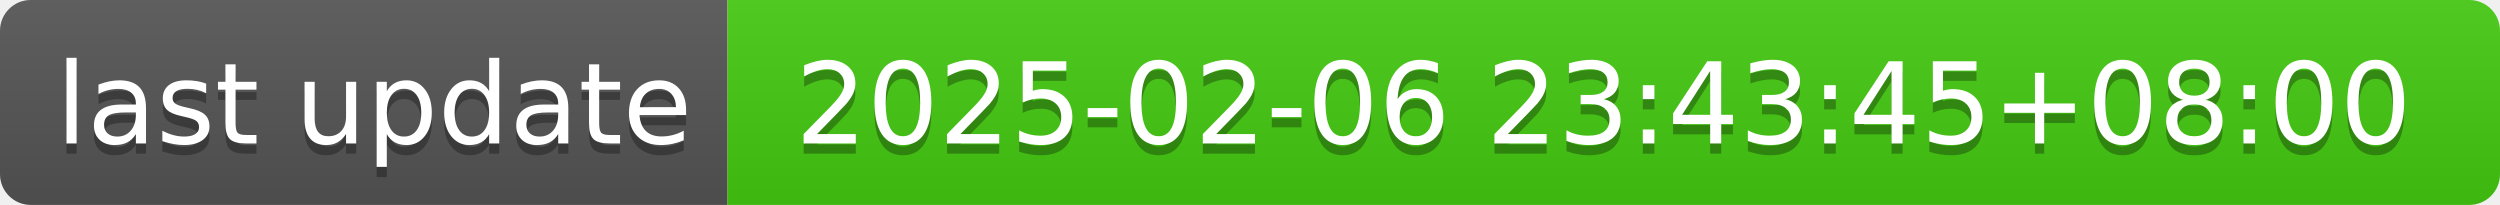
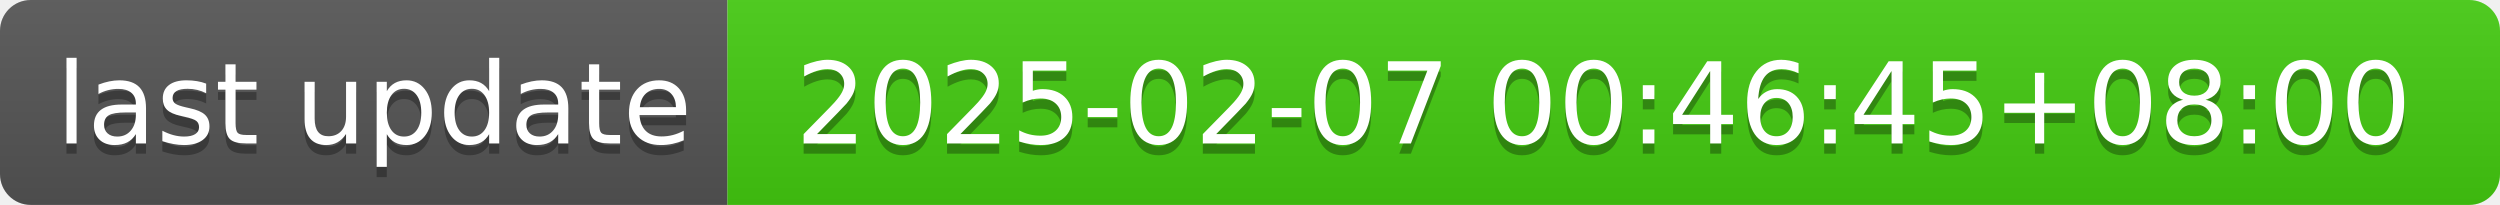
- <svg xmlns="http://www.w3.org/2000/svg" width="244" height="20" role="img" aria-label="last update: 2025-02-06 23:43:45+08:00">
+ <svg xmlns="http://www.w3.org/2000/svg" width="244" height="20" role="img" aria-label="last update: 2025-02-07 00:46:45+08:00">
  <linearGradient id="s" x2="0" y2="100%">
    <stop offset="0" stop-color="#bbb" stop-opacity=".1" />
    <stop offset="1" stop-opacity=".1" />
  </linearGradient>
  <clipPath id="r">
    <rect width="244" height="20" rx="3" fill="#fff" />
  </clipPath>
  <g clip-path="url(#r)">
    <rect width="71" height="20" fill="#555" />
    <rect x="71" width="173" height="20" fill="#4c1" />
    <rect width="244" height="20" fill="url(#s)" />
  </g>
  <g fill="#fff" text-anchor="middle" font-family="Verdana,Geneva,DejaVu Sans,sans-serif" text-rendering="geometricPrecision" font-size="110">
    <text aria-hidden="true" x="365" y="150" fill="#010101" fill-opacity=".3" transform="scale(.1)" textLength="610">last update</text>
    <text x="365" y="140" transform="scale(.1)" fill="#fff" textLength="610">last update</text>
-     <text aria-hidden="true" x="1565" y="150" fill="#010101" fill-opacity=".3" transform="scale(.1)" textLength="1630">2025-02-06 23:43:45+08:00</text>
-     <text x="1565" y="140" transform="scale(.1)" fill="#fff" textLength="1630">2025-02-06 23:43:45+08:00</text>
+     <text aria-hidden="true" x="1565" y="150" fill="#010101" fill-opacity=".3" transform="scale(.1)" textLength="1630">2025-02-07 00:46:45+08:00</text>
+     <text x="1565" y="140" transform="scale(.1)" fill="#fff" textLength="1630">2025-02-07 00:46:45+08:00</text>
  </g>
</svg>
